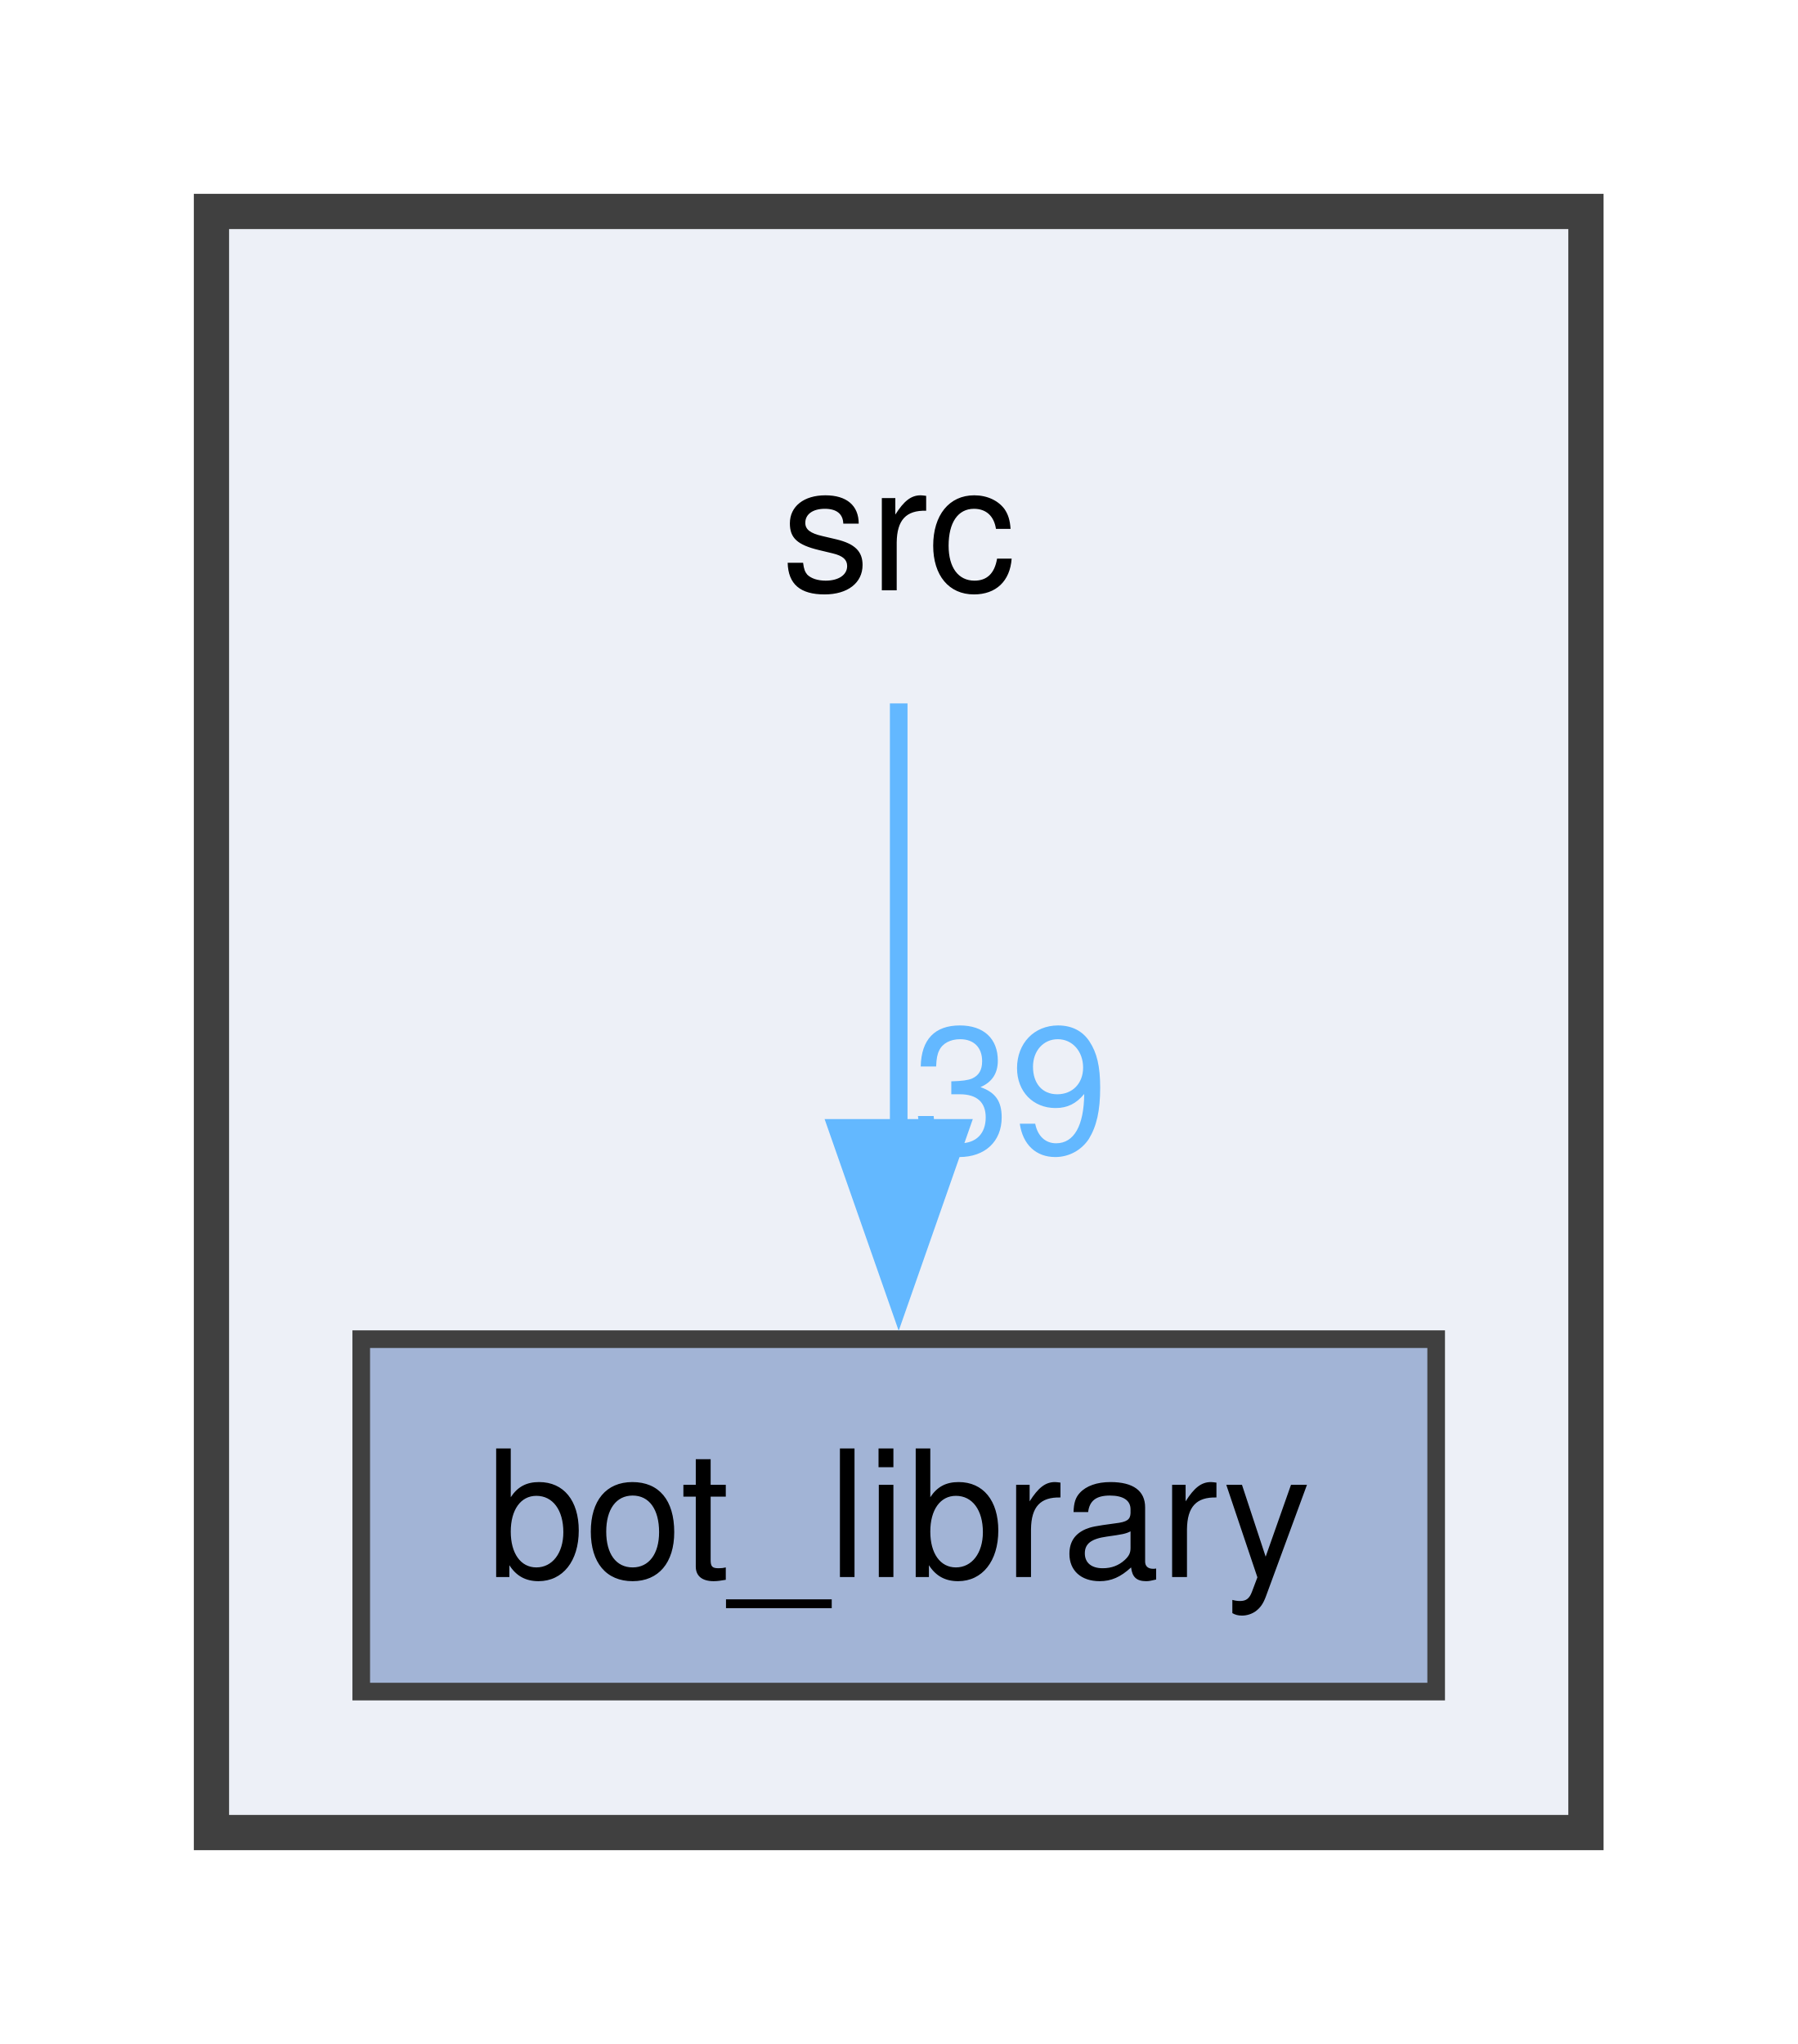
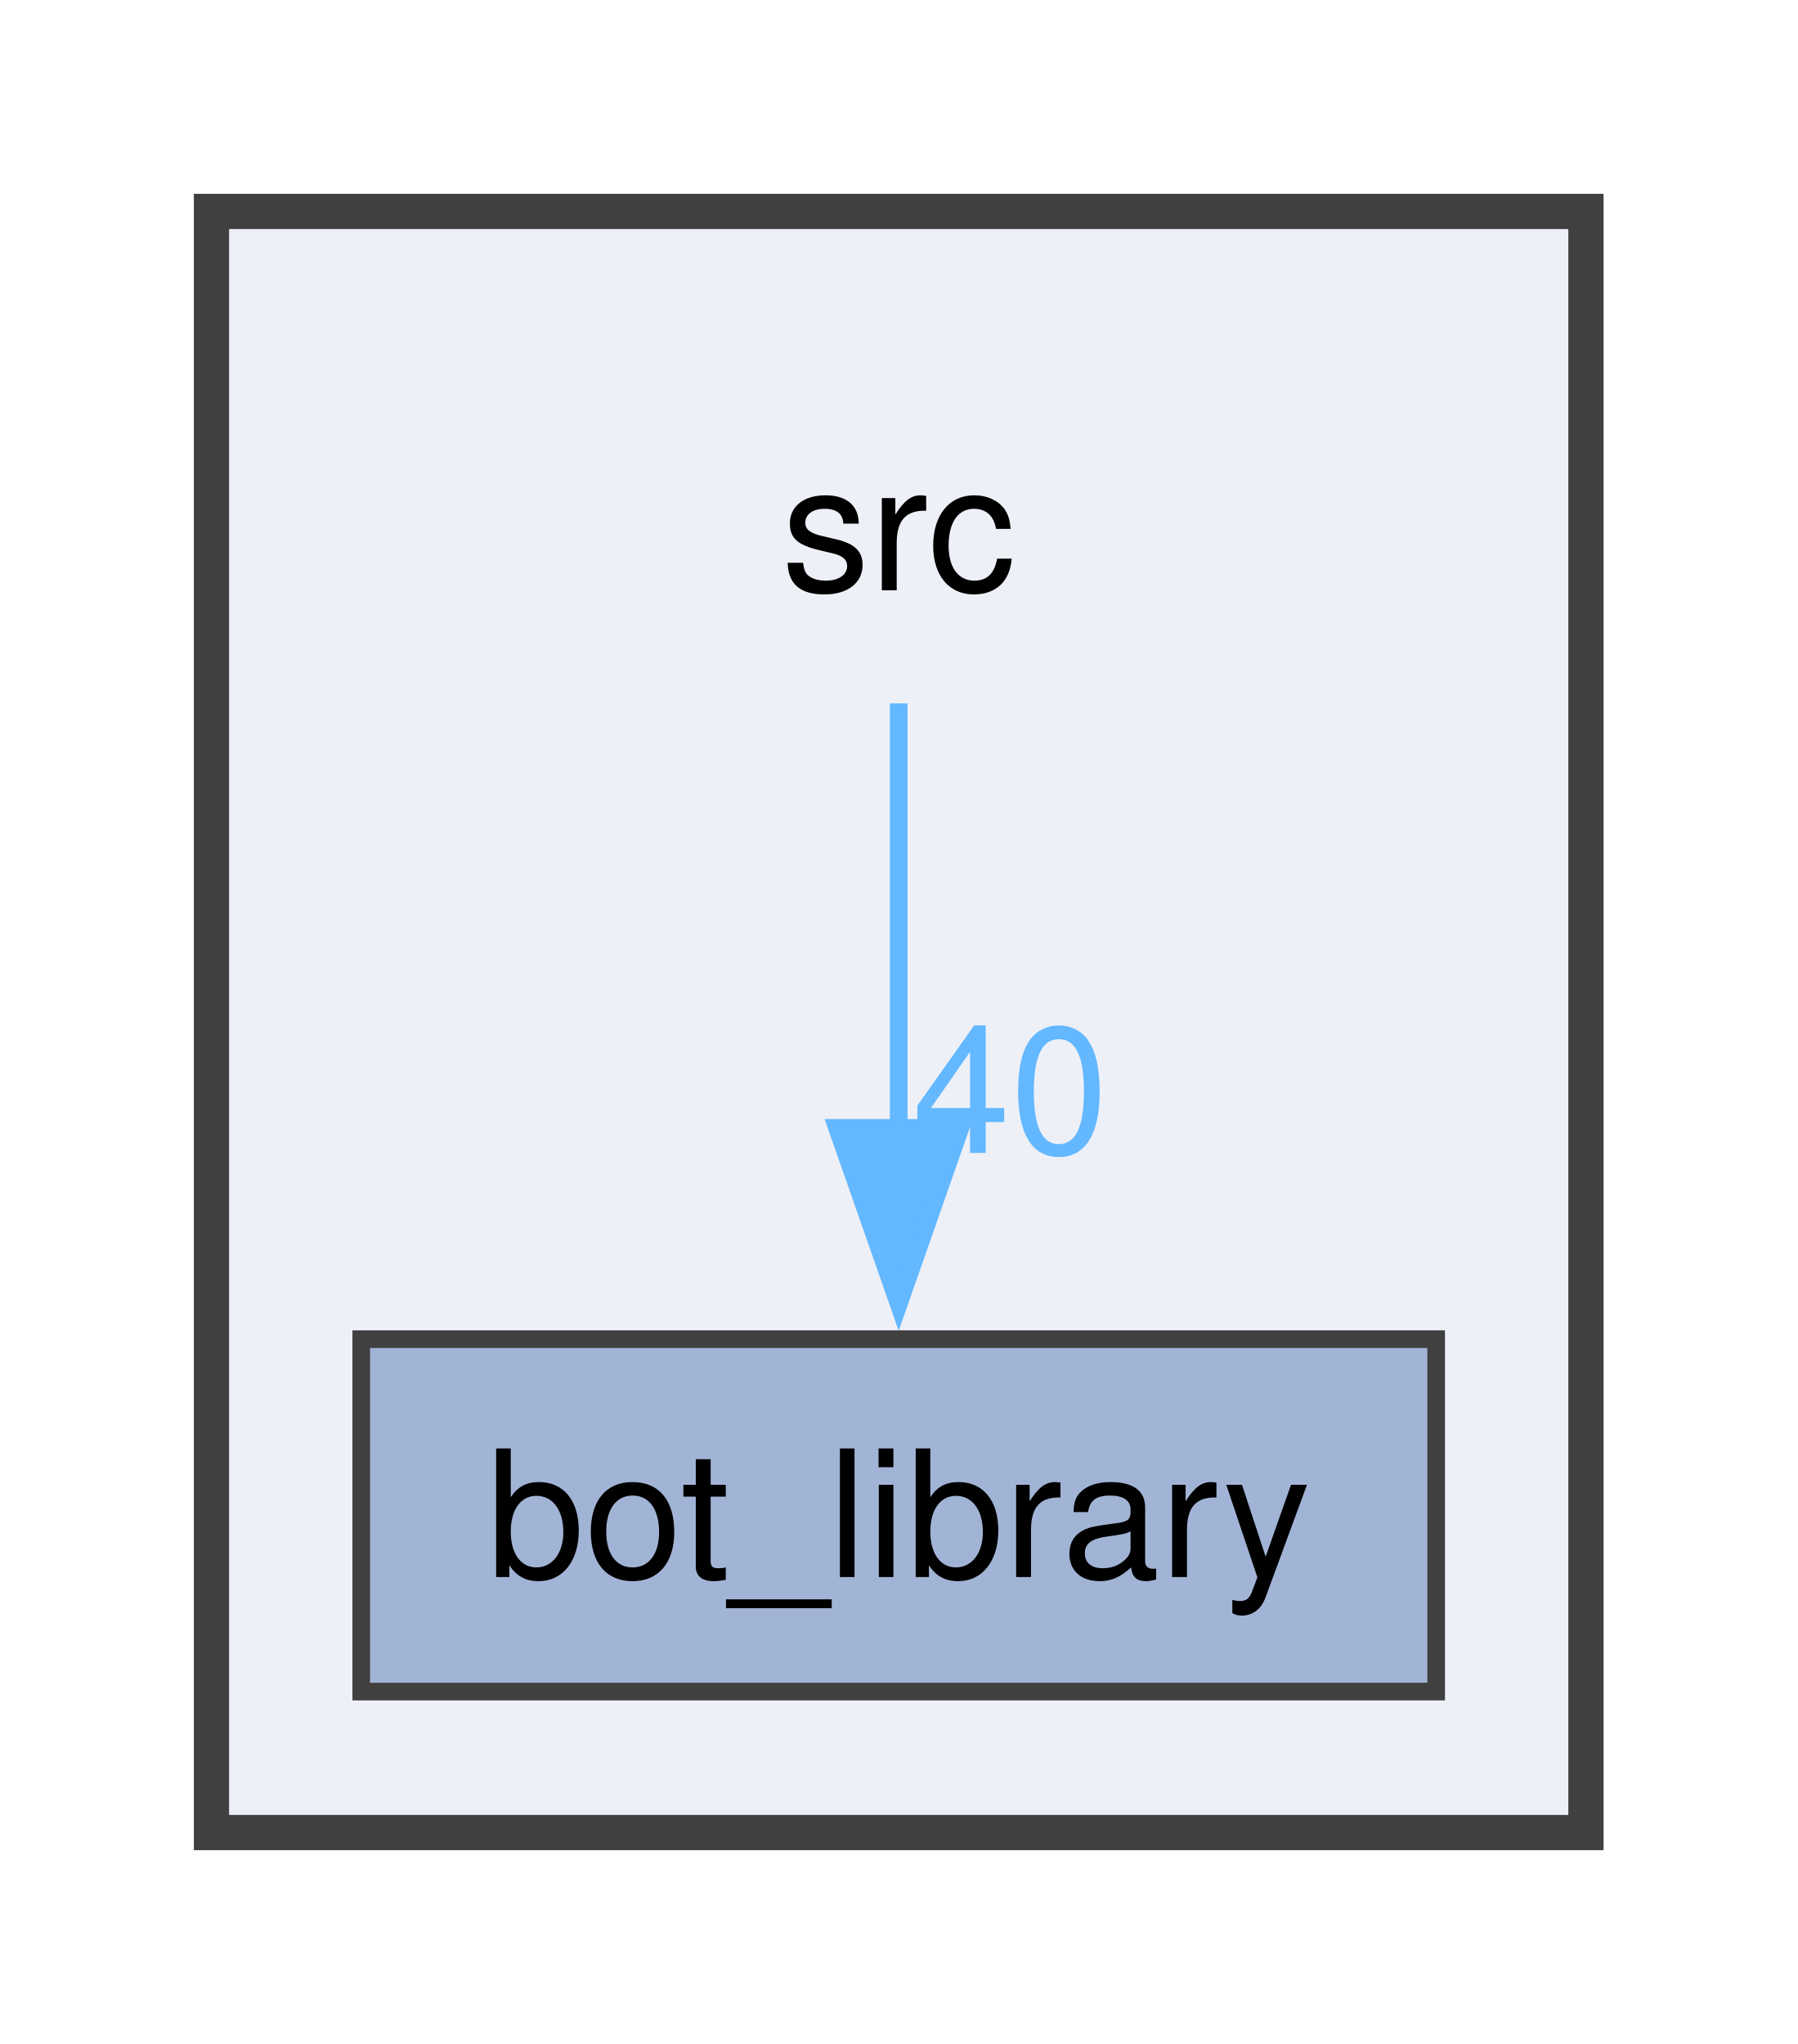
<svg xmlns="http://www.w3.org/2000/svg" xmlns:xlink="http://www.w3.org/1999/xlink" width="102pt" height="116pt" viewBox="0.00 0.00 102.00 116.00">
  <g id="graph0" class="graph" transform="scale(1 1) rotate(0) translate(4 112)">
    <g id="clust1" class="cluster">
      <g id="a_clust1">
        <a xlink:href="dir_68267d1309a1af8e8297ef4c3efbcdba.html" target="_top">
          <polygon fill="#edf0f7" stroke="#404040" stroke-width="2" points="8,-8 8,-100 86,-100 86,-8 8,-8" />
        </a>
      </g>
    </g>
    <g id="node1" class="node">
      <text text-anchor="middle" x="47" y="-78.5" font-family="Helvetica,sans-Serif" font-size="10.00">src</text>
    </g>
    <g id="node2" class="node">
      <g id="a_node2">
        <a xlink:href="dir_be3b34367be430ae387384d9c29f3df4.html" target="_top" xlink:title="bot_library">
          <polygon fill="#a2b4d6" stroke="#404040" points="77.5,-36 16.5,-36 16.5,-16 77.5,-16 77.5,-36" />
          <text text-anchor="middle" x="47" y="-22.5" font-family="Helvetica,sans-Serif" font-size="10.00">bot_library</text>
        </a>
      </g>
    </g>
    <g id="edge1" class="edge">
      <g id="a_edge1">
        <a xlink:href="dir_000018_000001.html" target="_top">
          <path fill="none" stroke="#63b8ff" d="M47,-72.08C47,-65.48 47,-56.21 47,-47.79" />
          <polygon fill="#63b8ff" stroke="#63b8ff" points="50.5,-47.99 47,-37.99 43.5,-47.99 50.5,-47.99" />
        </a>
      </g>
      <g id="a_edge1-headlabel">
-         <a xlink:href="dir_000018_000001.html" target="_top" xlink:title="39">
-           <text text-anchor="middle" x="53.34" y="-46.57" font-family="Helvetica,sans-Serif" font-size="10.00" fill="#63b8ff">39</text>
+         <a xlink:href="dir_000018_000001.html" target="_top" xlink:title="40">
+           <text text-anchor="middle" x="53.34" y="-46.57" font-family="Helvetica,sans-Serif" font-size="10.00" fill="#63b8ff">40</text>
        </a>
      </g>
    </g>
  </g>
</svg>
